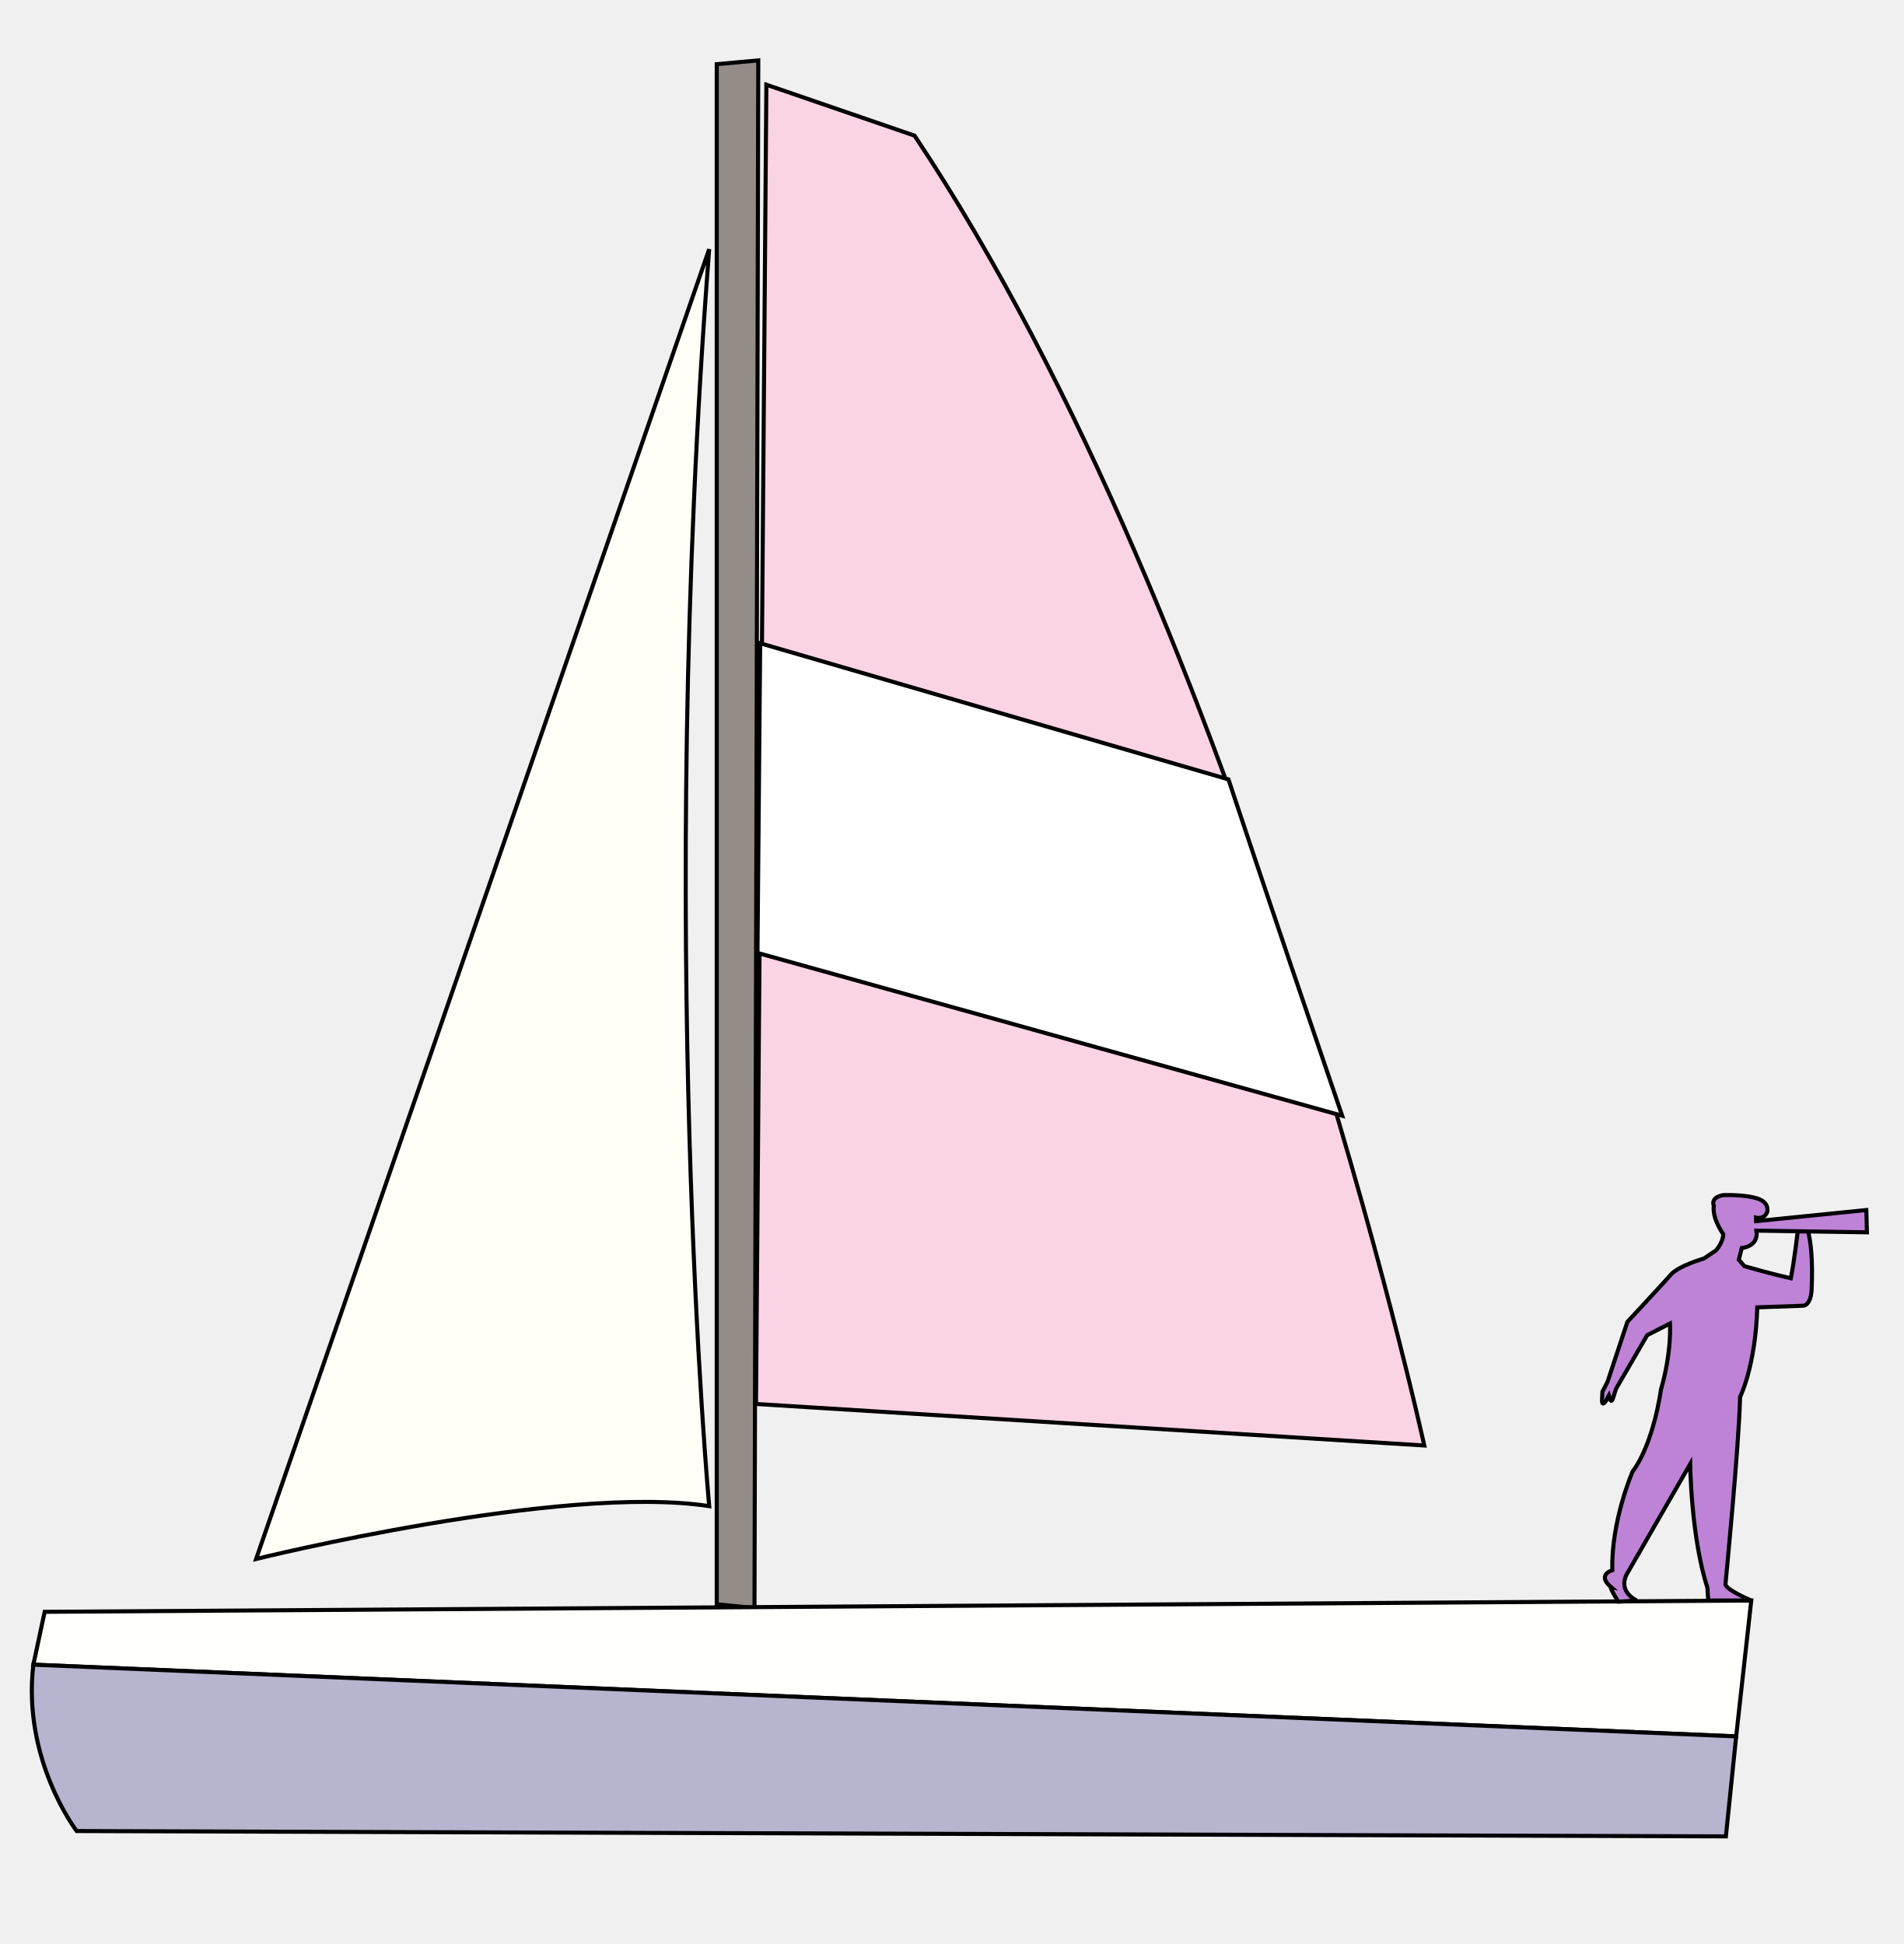
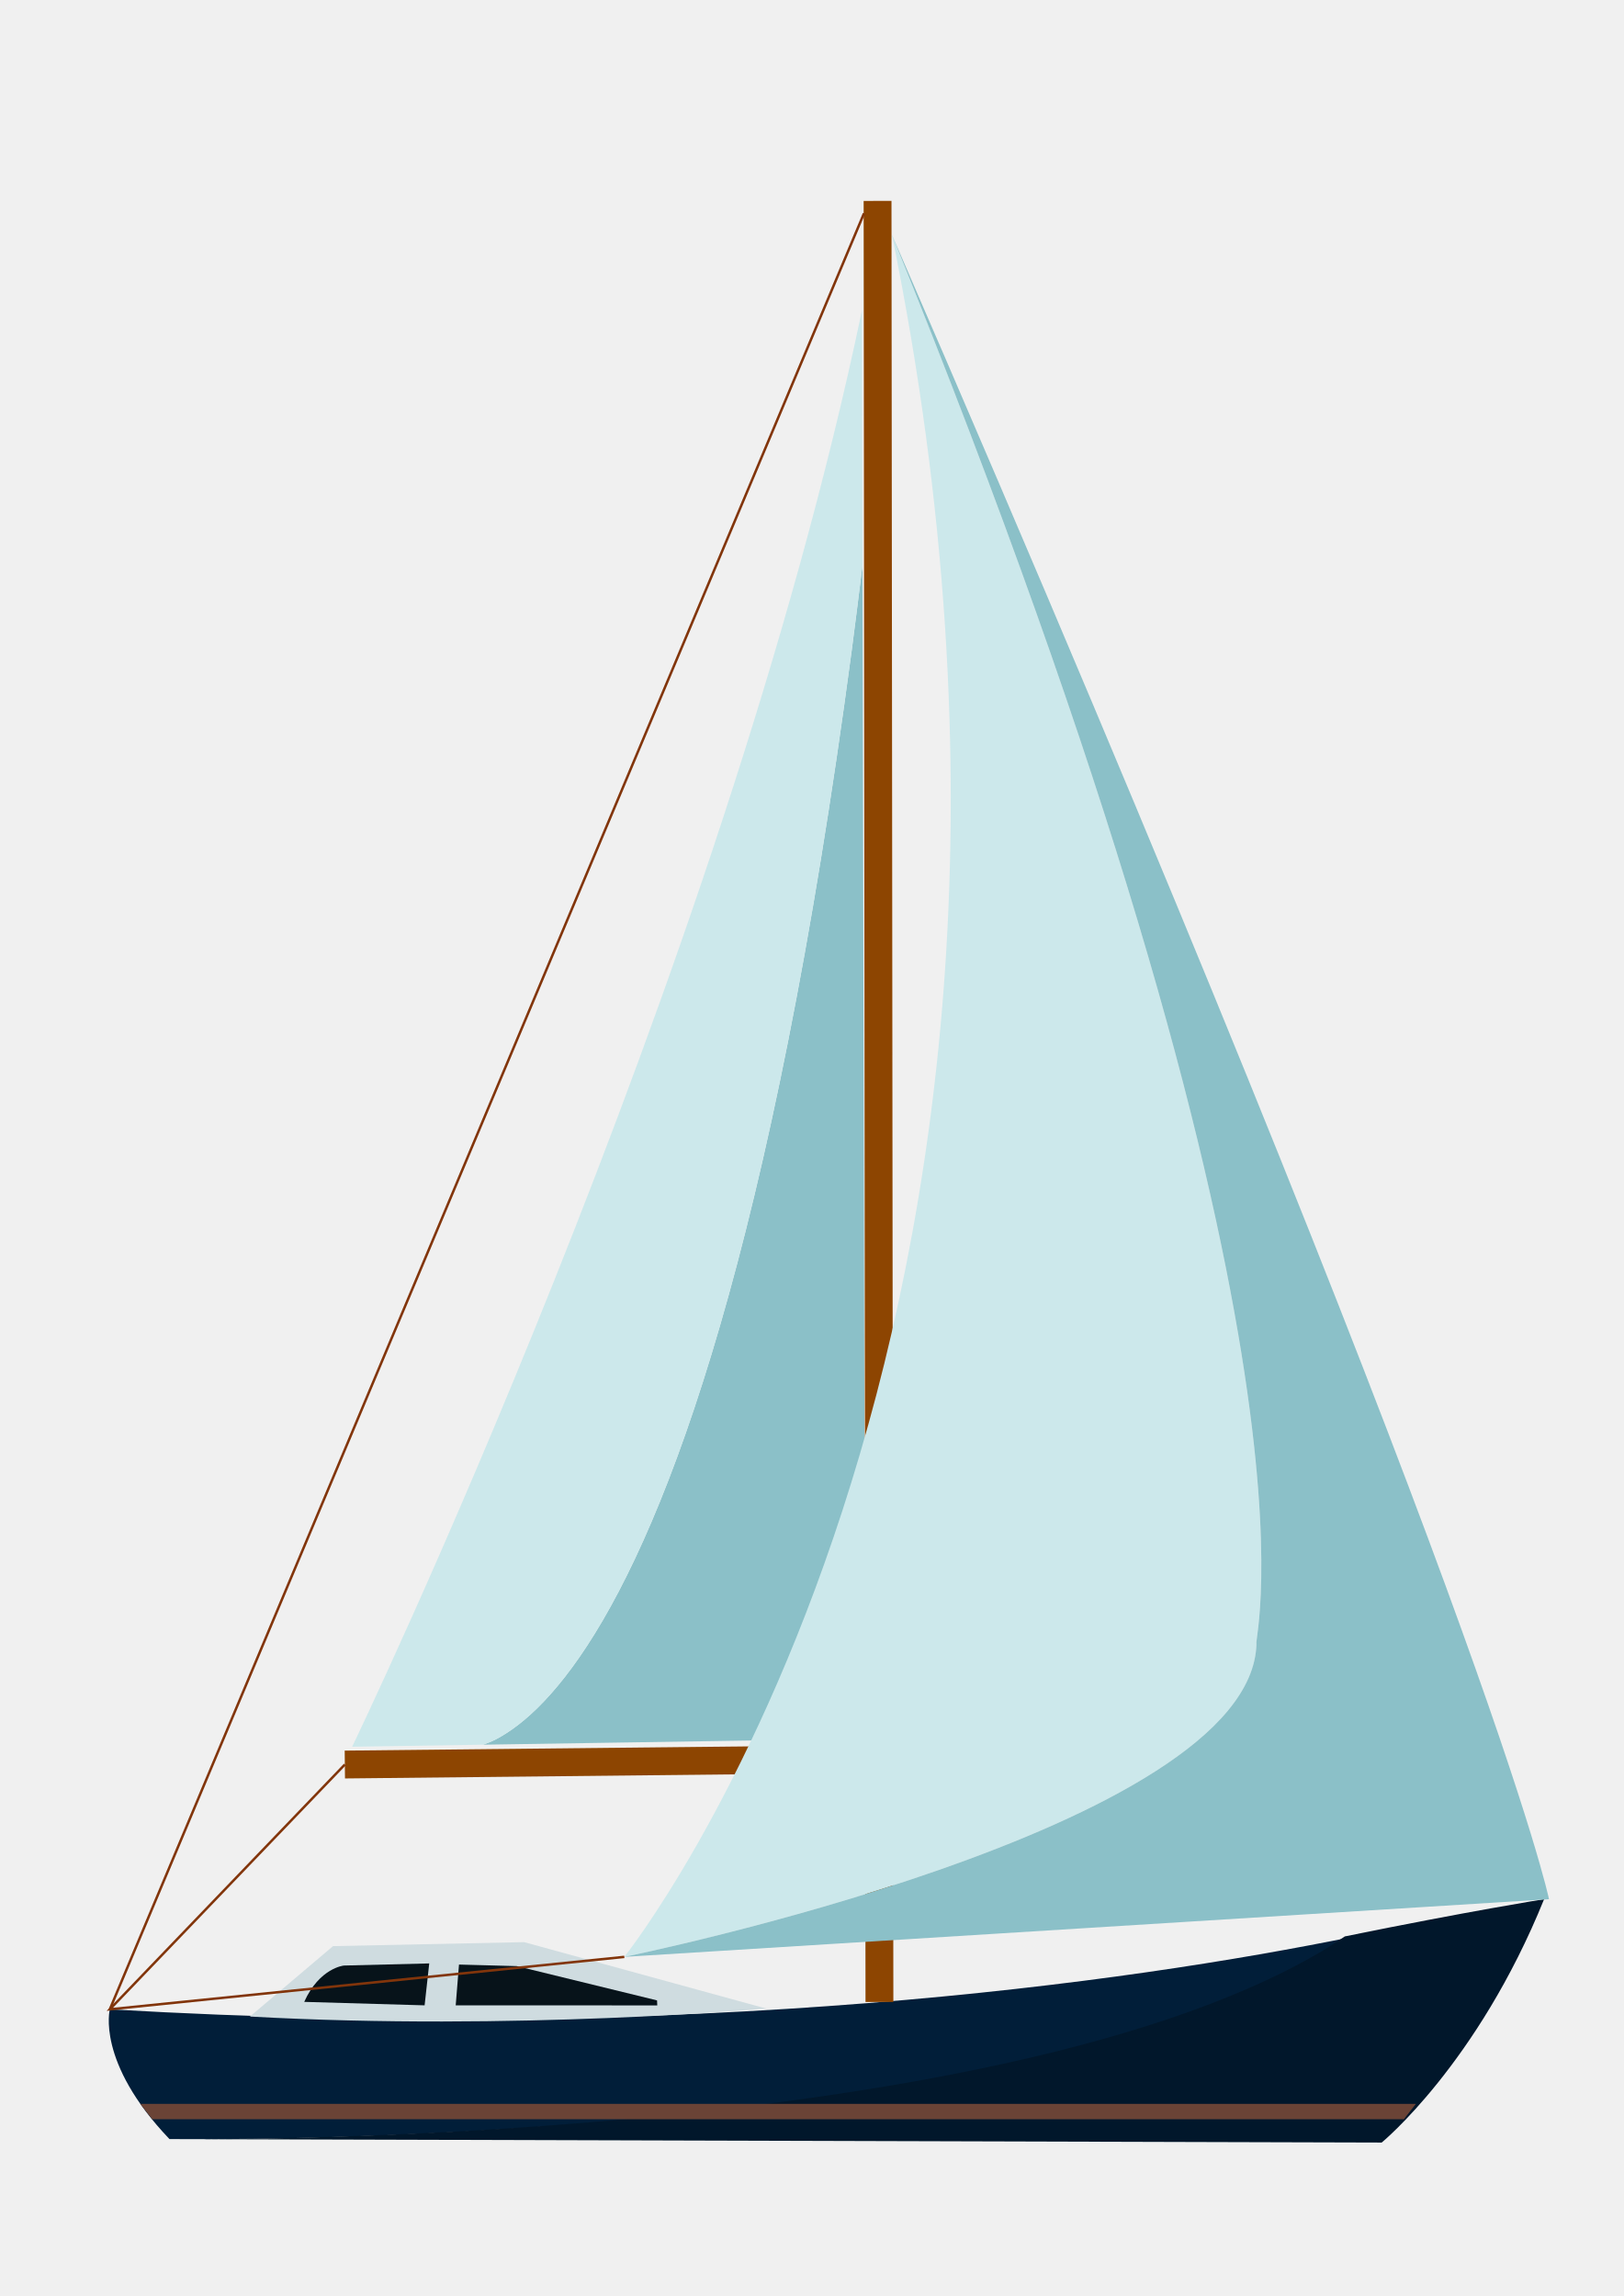
- <svg xmlns="http://www.w3.org/2000/svg" version="1.1" id="svg833" width="470" height="480" viewBox="0 0 470 480">
-   <defs id="defs837" />
-   <g id="g841">
-     <path style="fill:#fffff8;fill-opacity:1;stroke:#000000;stroke-width:1;stroke-linecap:butt;stroke-linejoin:miter;stroke-miterlimit:4;stroke-dasharray:none;stroke-opacity:1" d="m 175.068,61.515 c -13.049,168.699 0,310.369 0,310.369 -36.35,-5.592 -111.845,13.049 -111.845,13.049 z" id="path849" />
-     <path style="fill:#938c87;fill-opacity:1;stroke:#000000;stroke-width:1;stroke-linecap:butt;stroke-linejoin:miter;stroke-miterlimit:4;stroke-dasharray:none;stroke-opacity:1" d="M 176.932,396.116 V 15.845 l 10.252,-0.932 -0.932,382.136 z" id="path851" />
-     <path style="fill:#fad4e4;fill-opacity:1;stroke:#000000;stroke-width:1;stroke-linecap:butt;stroke-linejoin:miter;stroke-miterlimit:4;stroke-dasharray:none;stroke-opacity:1" d="m 186.621,346.66 164.971,10.252 c 0,0 -43.806,-200.388 -125.825,-323.417 l -36.583,-12.583 z" id="path855" />
-     <path style="fill:#ffffff;fill-opacity:1;stroke:#000000;stroke-width:1;stroke-linecap:butt;stroke-linejoin:miter;stroke-miterlimit:4;stroke-dasharray:none;stroke-opacity:1" d="m 187.656,158.831 115.599,33.612 c 0,0 8.687,26.362 28.065,83.04 L 186.988,235.281 Z" id="path857" />
-     <path style="fill:#fffffc;fill-opacity:1;stroke:#000000;stroke-width:1;stroke-linecap:butt;stroke-linejoin:miter;stroke-miterlimit:4;stroke-dasharray:none;stroke-opacity:1" d="m 8.233,411.029 420.35,17.709 3.728,-33.553 -421.282,2.796 z" id="path863" />
-     <path style="fill:#b7b4cf;fill-opacity:1;stroke:#000000;stroke-width:1;stroke-linecap:butt;stroke-linejoin:miter;stroke-miterlimit:4;stroke-dasharray:none;stroke-opacity:1" d="m 8.233,411.029 c -2.788,23.507 10.697,41.08 10.697,41.08 l 407.118,1.318 2.535,-24.689 z" id="path873" />
-     <path id="path911" style="fill:#be83d7;fill-opacity:1;stroke:#000000;stroke-width:1;stroke-linecap:butt;stroke-linejoin:miter;stroke-opacity:1;stroke-miterlimit:4;stroke-dasharray:none" d="m 426.24,295.073 c -0.519,0.005 -0.831,0.013 -0.831,0.013 0,0 -3.186,0.398 -2.336,2.692 0,0 -0.637,2.592 2.336,6.979 0,0 9e-5,1.894 -1.805,3.988 l -2.974,1.994 c 0,0 -6.264,1.795 -8.176,3.988 -1.911,2.193 -10.724,11.665 -10.724,11.665 l -4.884,14.756 -1.274,2.493 -0.106,2.094 c 0,0 -0.106,1.695 0.955,0.199 l 0.743,-1.396 0.318,0.997 c 0,0 0.319,0.998 0.743,-0.398 0,0 0.637,-2.094 0.743,-2.293 l 7.645,-13.161 5.628,-2.891 c 0,0 0.531,6.68 -2.23,16.351 0,0 -1.699,13.061 -7.008,20.239 0,0 -5.309,12.164 -4.99,24.327 0,0 -3.929,1.097 -0.318,4.187 0,0 -0.531,-0.099 1.805,3.589 l 4.566,-0.299 c 0,0 -4.672,-1.994 -2.549,-6.381 l 15.715,-27.319 c 0,0 0.212,18.146 4.247,30.509 l 0.213,3.19 h 10.617 c 0,0 -6.158,-2.592 -6.371,-3.988 0,0 3.398,-34.895 3.61,-46.261 0,0 3.822,-7.577 4.247,-22.133 l 11.255,-0.399 c 0,0 1.699,0.199 2.124,-3.39 0,0 0.637,-9.571 -0.85,-14.955 h -2.548 c 0,0 -0.85,7.378 -1.699,11.565 0,0 -5.309,-1.196 -11.467,-2.991 l -1.38,-1.595 0.743,-2.891 c 0,0 4.247,-0.299 3.61,-4.287 l 27.283,0.416 -0.15,-5.499 -27.21,2.745 -0.028,-0.853 c 0,0 2.018,0.498 2.761,-1.396 0,0 0.743,-2.393 -2.548,-3.39 -2.469,-0.748 -5.893,-0.822 -7.451,-0.813 z" />
+ <svg xmlns="http://www.w3.org/2000/svg" width="210mm" height="297mm" viewBox="0 0 210 297" version="1.1" id="svg8">
+   <defs id="defs2" />
+   <g id="layer1">
+     <path id="path847" style="fill:#011e39;fill-opacity:1;stroke:none;stroke-width:0.318px;stroke-linecap:butt;stroke-linejoin:miter;stroke-opacity:1" d="m 27.083,276.714 c 3.174,-0.01 7.647,-0.053 13.193,-0.193 2.818,-0.071 5.897,-0.167 9.192,-0.295 3.295,-0.128 6.806,-0.289 10.488,-0.489 3.682,-0.201 7.534,-0.442 11.512,-0.731 3.978,-0.289 8.08,-0.626 12.263,-1.018 4.183,-0.393 8.445,-0.841 12.742,-1.353 4.297,-0.512 8.628,-1.088 12.949,-1.735 4.32,-0.647 8.63,-1.365 12.883,-2.163 4.253,-0.798 8.45,-1.675 12.545,-2.639 2.047,-0.482 4.069,-0.986 6.06,-1.513 1.991,-0.527 3.951,-1.076 5.874,-1.649 1.923,-0.573 3.809,-1.17 5.653,-1.791 1.844,-0.621 3.645,-1.268 5.399,-1.939 1.753,-0.672 3.458,-1.369 5.109,-2.093 1.651,-0.724 3.248,-1.475 4.786,-2.254 1.538,-0.778 3.016,-1.584 4.43,-2.419 1.065,-0.629 2.054,-1.291 3.042,-1.952 -29.594,6.031 -84.968,13.849 -160.997,9.429 0,0 -1.814,6.805 7.713,16.785 z" />
+     <path id="path851" style="fill:#01172b;fill-opacity:1;stroke:none;stroke-width:0.318px;stroke-linecap:butt;stroke-linejoin:miter;stroke-opacity:1" d="m 199.706,245.673 c 0,0 -9.809,1.558 -25.774,4.812 -0.988,0.662 -1.978,1.324 -3.042,1.952 -1.413,0.835 -2.892,1.64 -4.43,2.419 -1.538,0.778 -3.135,1.53 -4.786,2.254 -1.651,0.724 -3.356,1.421 -5.109,2.093 -1.753,0.672 -3.555,1.318 -5.399,1.939 -1.844,0.621 -3.73,1.218 -5.653,1.791 -1.923,0.573 -3.883,1.123 -5.874,1.649 -1.991,0.527 -4.013,1.031 -6.06,1.513 -4.095,0.964 -8.292,1.841 -12.545,2.639 -4.253,0.798 -8.563,1.516 -12.883,2.163 -4.32,0.647 -8.652,1.223 -12.949,1.735 -4.297,0.512 -8.559,0.961 -12.742,1.353 -4.183,0.393 -8.285,0.73 -12.263,1.018 -3.978,0.289 -7.83,0.53 -11.512,0.731 -3.682,0.201 -7.193,0.361 -10.488,0.489 -3.295,0.128 -6.374,0.224 -9.192,0.295 -5.546,0.14 -10.019,0.183 -13.193,0.193 l 152.888,0.439 c 0,0 12.385,-10.158 21.004,-31.479 z" />
+     <path style="fill:#6a4336;fill-opacity:1;stroke:none;stroke-width:0.318px;stroke-linecap:butt;stroke-linejoin:miter;stroke-opacity:1" d="M 19.7,274.138 H 181.563 l 1.566,-1.993 H 18.131 Z" id="path882" />
+     <path style="fill:#cfdce0;fill-opacity:1;stroke:none;stroke-width:0.318px;stroke-linecap:butt;stroke-linejoin:miter;stroke-opacity:1" d="m 32.322,260.851 10.752,-9.11 24.714,-0.515 31.287,8.587 c 0,0 -32.458,2.942 -66.753,1.038 z" id="path886" />
+     <path style="fill:#07131a;fill-opacity:1;stroke:none;stroke-width:0.318px;stroke-linecap:butt;stroke-linejoin:miter;stroke-opacity:1" d="m 39.345,258.953 15.572,0.449 0.597,-5.423 -11.04,0.275 c 0,0 -3.154,0.298 -5.129,4.699 z" id="path888" />
+     <path style="fill:#07131a;fill-opacity:1;stroke:none;stroke-width:0.318px;stroke-linecap:butt;stroke-linejoin:miter;stroke-opacity:1" d="m 58.939,259.403 26.067,0.006 -0.028,-0.646 -18.148,-4.437 -7.466,-0.199 z" id="path890" />
+     <path style="fill:none;fill-opacity:1;stroke:#8d4501;stroke-width:3.601;stroke-linecap:butt;stroke-linejoin:miter;stroke-miterlimit:4;stroke-dasharray:none;stroke-opacity:1" d="M 113.741,258.966 113.499,25.989" id="path894" />
+     <path style="fill:none;stroke:#8d4501;stroke-width:3.601;stroke-linecap:butt;stroke-linejoin:miter;stroke-miterlimit:4;stroke-dasharray:none;stroke-opacity:1" d="m 113.933,227.523 -69.333,0.729" id="path896" />
+     <path id="path898" style="fill:#8bc0c8;fill-opacity:1;stroke:none;stroke-width:0.318px;stroke-linecap:butt;stroke-linejoin:miter;stroke-opacity:1" d="m 111.546,73.122 c -0.462,3.751 -0.923,7.506 -1.399,11.076 -0.643,4.823 -1.298,9.482 -1.963,13.984 -0.665,4.502 -1.341,8.846 -2.026,13.038 -0.685,4.192 -1.38,8.231 -2.082,12.124 -0.702,3.893 -1.412,7.639 -2.129,11.244 -0.716,3.605 -1.439,7.068 -2.166,10.396 -0.727,3.328 -1.46,6.52 -2.196,9.582 -0.736,3.062 -1.475,5.993 -2.216,8.8 -0.741,2.807 -1.484,5.489 -2.228,8.053 -0.744,2.563 -1.488,5.007 -2.231,7.337 -0.743,2.33 -1.485,4.547 -2.225,6.656 -0.74,2.109 -1.477,4.109 -2.211,6.007 -0.734,1.898 -1.464,3.693 -2.188,5.391 -0.725,1.698 -1.443,3.299 -2.156,4.809 -0.712,1.509 -1.419,2.927 -2.116,4.259 -0.698,1.332 -1.387,2.577 -2.067,3.743 -0.68,1.165 -1.35,2.25 -2.009,3.259 -0.659,1.01 -1.307,1.945 -1.942,2.81 -0.635,0.865 -1.258,1.661 -1.867,2.392 -0.609,0.732 -1.204,1.399 -1.783,2.008 -0.579,0.609 -1.144,1.16 -1.691,1.657 -0.547,0.498 -1.077,0.942 -1.589,1.339 -1.024,0.794 -1.974,1.399 -2.839,1.858 -0.652,0.346 -1.205,0.542 -1.756,0.742 L 111.893,224.911 Z" />
+     <path id="path902" style="fill:#cce8eb;fill-opacity:1;stroke:none;stroke-width:0.318px;stroke-linecap:butt;stroke-linejoin:miter;stroke-opacity:1" d="M 111.471,40.182 C 93.381,126.768 45.544,225.951 45.544,225.951 l 16.927,-0.265 c 0.551,-0.199 1.104,-0.396 1.756,-0.742 0.865,-0.459 1.816,-1.064 2.839,-1.858 0.512,-0.397 1.042,-0.841 1.589,-1.339 0.547,-0.498 1.111,-1.048 1.691,-1.657 0.579,-0.609 1.174,-1.277 1.783,-2.008 0.609,-0.732 1.232,-1.527 1.867,-2.392 0.635,-0.865 1.283,-1.8 1.942,-2.81 0.659,-1.01 1.329,-2.094 2.009,-3.259 0.68,-1.165 1.369,-2.411 2.067,-3.743 0.698,-1.332 1.404,-2.75 2.116,-4.259 0.712,-1.509 1.431,-3.111 2.156,-4.809 0.725,-1.698 1.455,-3.493 2.188,-5.391 0.734,-1.898 1.471,-3.898 2.211,-6.007 0.74,-2.109 1.482,-4.325 2.225,-6.656 0.743,-2.33 1.487,-4.774 2.231,-7.337 0.744,-2.563 1.487,-5.245 2.228,-8.053 0.741,-2.807 1.48,-5.739 2.216,-8.8 0.736,-3.062 1.468,-6.254 2.196,-9.582 0.727,-3.328 1.45,-6.791 2.166,-10.396 0.716,-3.605 1.426,-7.351 2.129,-11.244 0.702,-3.893 1.397,-7.932 2.082,-12.124 0.685,-4.192 1.361,-8.536 2.026,-13.038 0.665,-4.502 1.32,-9.161 1.963,-13.984 0.476,-3.57 0.937,-7.325 1.399,-11.076 z" />
+     <path id="path905" style="fill:#cce8eb;fill-opacity:1;stroke:none;stroke-width:0.318px;stroke-linecap:butt;stroke-linejoin:miter;stroke-opacity:1" d="M 115.354,30.356 C 144.453,173.362 80.744,253.135 80.744,253.135 c 0,0 1.268,-0.257 3.489,-0.754 2.221,-0.497 5.394,-1.233 9.204,-2.193 3.81,-0.959 8.255,-2.14 13.022,-3.527 2.383,-0.693 4.847,-1.438 7.351,-2.232 2.504,-0.794 5.049,-1.637 7.595,-2.527 2.546,-0.89 5.093,-1.828 7.602,-2.81 2.509,-0.982 4.979,-2.009 7.371,-3.078 2.392,-1.07 4.707,-2.182 6.904,-3.335 2.197,-1.153 4.277,-2.347 6.2,-3.579 0.962,-0.616 1.884,-1.241 2.762,-1.876 0.878,-0.635 1.713,-1.279 2.498,-1.932 0.785,-0.653 1.521,-1.316 2.203,-1.987 0.682,-0.671 1.31,-1.351 1.879,-2.039 0.569,-0.688 1.079,-1.386 1.525,-2.091 0.446,-0.705 0.828,-1.418 1.142,-2.14 0.313,-0.721 0.558,-1.451 0.729,-2.188 0.171,-0.737 0.268,-1.482 0.287,-2.235 -0.059,-0.055 0.07,-0.702 0.225,-2.074 0.078,-0.686 0.162,-1.553 0.234,-2.617 0.071,-1.064 0.13,-2.326 0.155,-3.801 0.025,-1.475 0.018,-3.164 -0.043,-5.083 -0.061,-1.919 -0.174,-4.068 -0.36,-6.464 -0.186,-2.396 -0.446,-5.038 -0.798,-7.943 -0.352,-2.905 -0.797,-6.074 -1.354,-9.521 -0.557,-3.447 -1.228,-7.174 -2.031,-11.196 -0.803,-4.022 -1.738,-8.341 -2.826,-12.971 -1.088,-4.63 -2.328,-9.572 -3.741,-14.843 -1.413,-5.271 -2.998,-10.87 -4.776,-16.814 -1.778,-5.944 -3.747,-12.232 -5.929,-18.882 -2.182,-6.65 -4.577,-13.661 -7.203,-21.05 -2.627,-7.389 -5.485,-15.155 -8.596,-23.315 -3.111,-8.16 -6.474,-16.715 -10.109,-25.68 z" />
+     <path id="path911" style="fill:#8bc0c8;fill-opacity:1;stroke:none;stroke-width:0.318px;stroke-linecap:butt;stroke-linejoin:miter;stroke-opacity:1" d="m 115.354,30.356 c 3.635,8.965 6.998,17.519 10.109,25.68 3.111,8.16 5.97,15.926 8.596,23.315 2.627,7.389 5.021,14.4 7.203,21.05 2.182,6.65 4.152,12.938 5.929,18.882 1.778,5.944 3.363,11.543 4.776,16.814 1.413,5.271 2.653,10.213 3.741,14.843 1.088,4.63 2.023,8.949 2.826,12.971 0.803,4.022 1.473,7.749 2.031,11.196 0.557,3.447 1.002,6.616 1.354,9.521 0.352,2.905 0.611,5.548 0.798,7.943 0.186,2.396 0.3,4.545 0.36,6.464 0.061,1.919 0.068,3.608 0.043,5.083 -0.025,1.475 -0.084,2.737 -0.155,3.801 -0.071,1.064 -0.156,1.931 -0.234,2.617 -0.155,1.372 -0.284,2.019 -0.225,2.074 -0.018,0.752 -0.116,1.498 -0.287,2.235 -0.171,0.737 -0.415,1.467 -0.729,2.188 -0.313,0.721 -0.696,1.435 -1.142,2.14 -0.446,0.705 -0.956,1.402 -1.525,2.091 -0.569,0.688 -1.197,1.368 -1.879,2.039 -0.682,0.671 -1.418,1.334 -2.203,1.987 -0.785,0.653 -1.619,1.297 -2.498,1.932 -0.878,0.635 -1.8,1.26 -2.762,1.876 -1.923,1.232 -4.003,2.426 -6.2,3.579 -2.197,1.153 -4.512,2.265 -6.904,3.335 -2.392,1.07 -4.863,2.096 -7.371,3.078 -2.509,0.982 -5.056,1.919 -7.602,2.81 -2.546,0.89 -5.091,1.733 -7.595,2.527 -2.504,0.794 -4.968,1.539 -7.351,2.232 -4.767,1.387 -9.212,2.568 -13.022,3.527 -3.81,0.959 -6.983,1.696 -9.204,2.193 -2.221,0.497 -3.489,0.754 -3.489,0.754 l 119.596,-7.462 c 0,0 -7.361,-36.422 -84.986,-215.317 z" />
+     <path style="fill:none;stroke:#82350b;stroke-width:0.318px;stroke-linecap:butt;stroke-linejoin:miter;stroke-opacity:1" d="m 80.744,253.135 -66.539,6.779 30.395,-31.661" id="path914" />
+     <path style="fill:none;stroke:#82350b;stroke-width:0.318px;stroke-linecap:butt;stroke-linejoin:miter;stroke-opacity:1" d="M 14.205,259.914 111.744,27.6" id="path916" />
  </g>
</svg>
